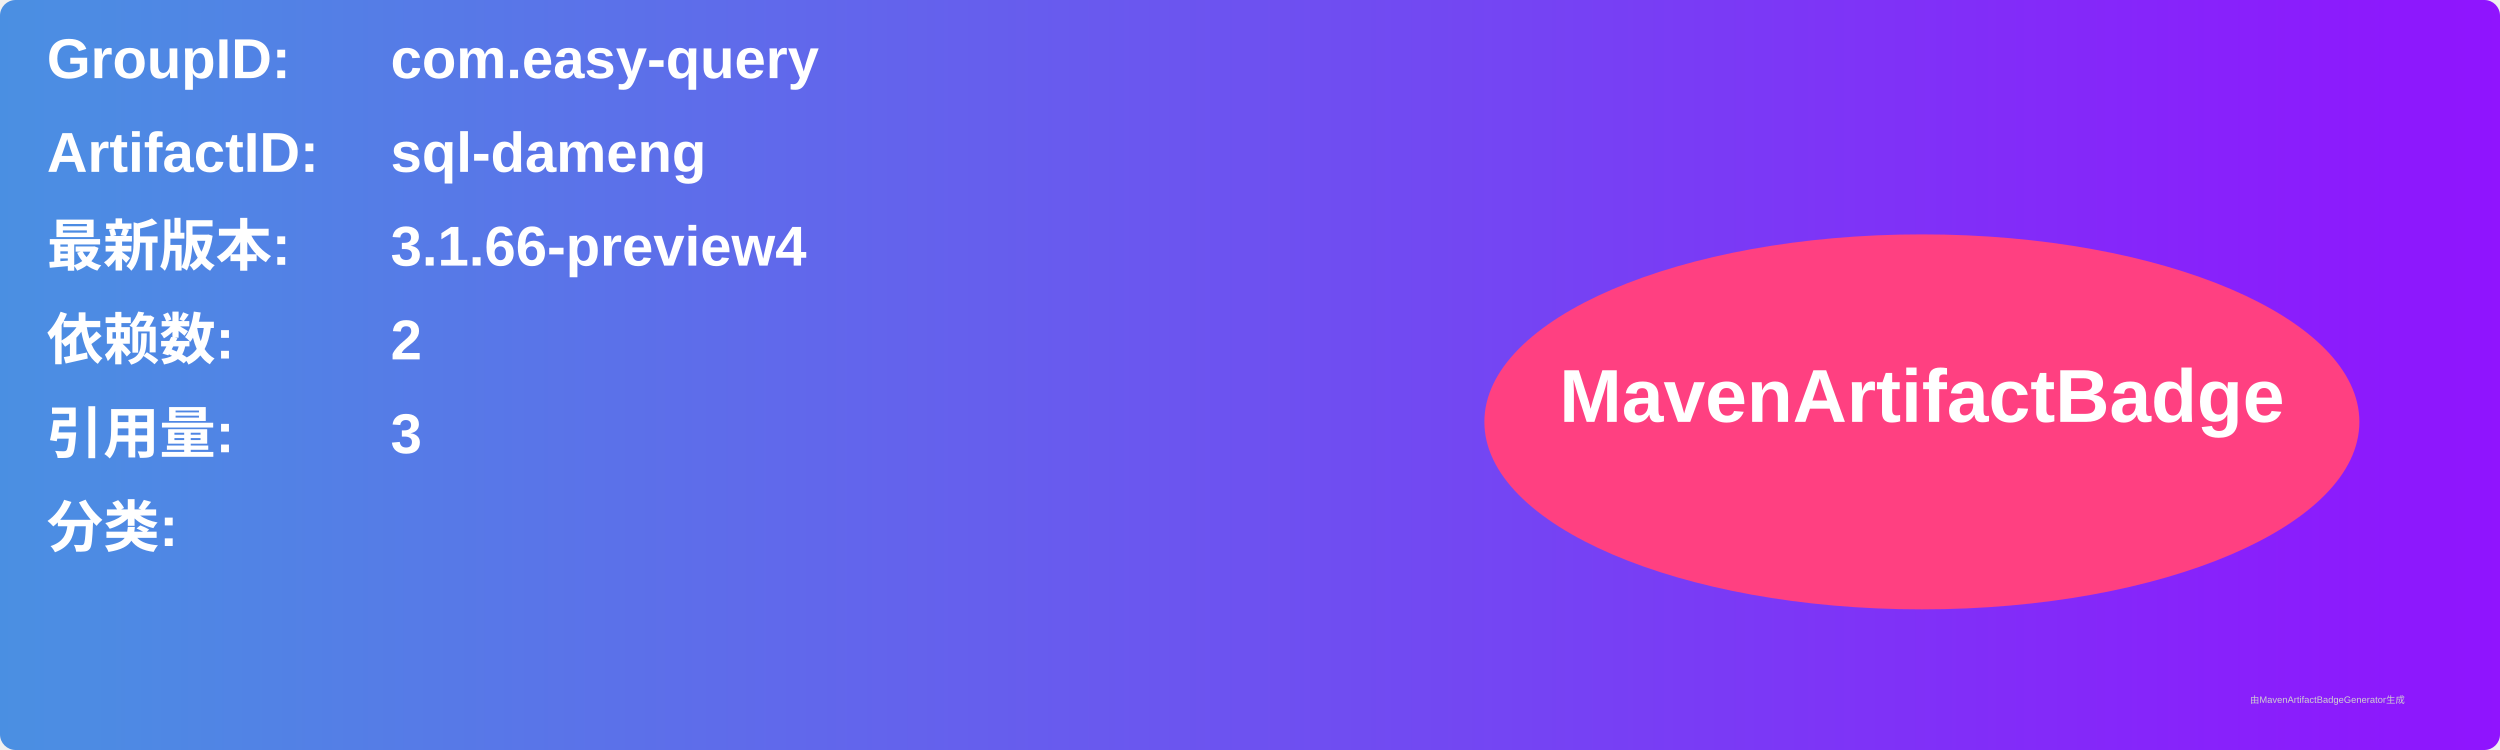
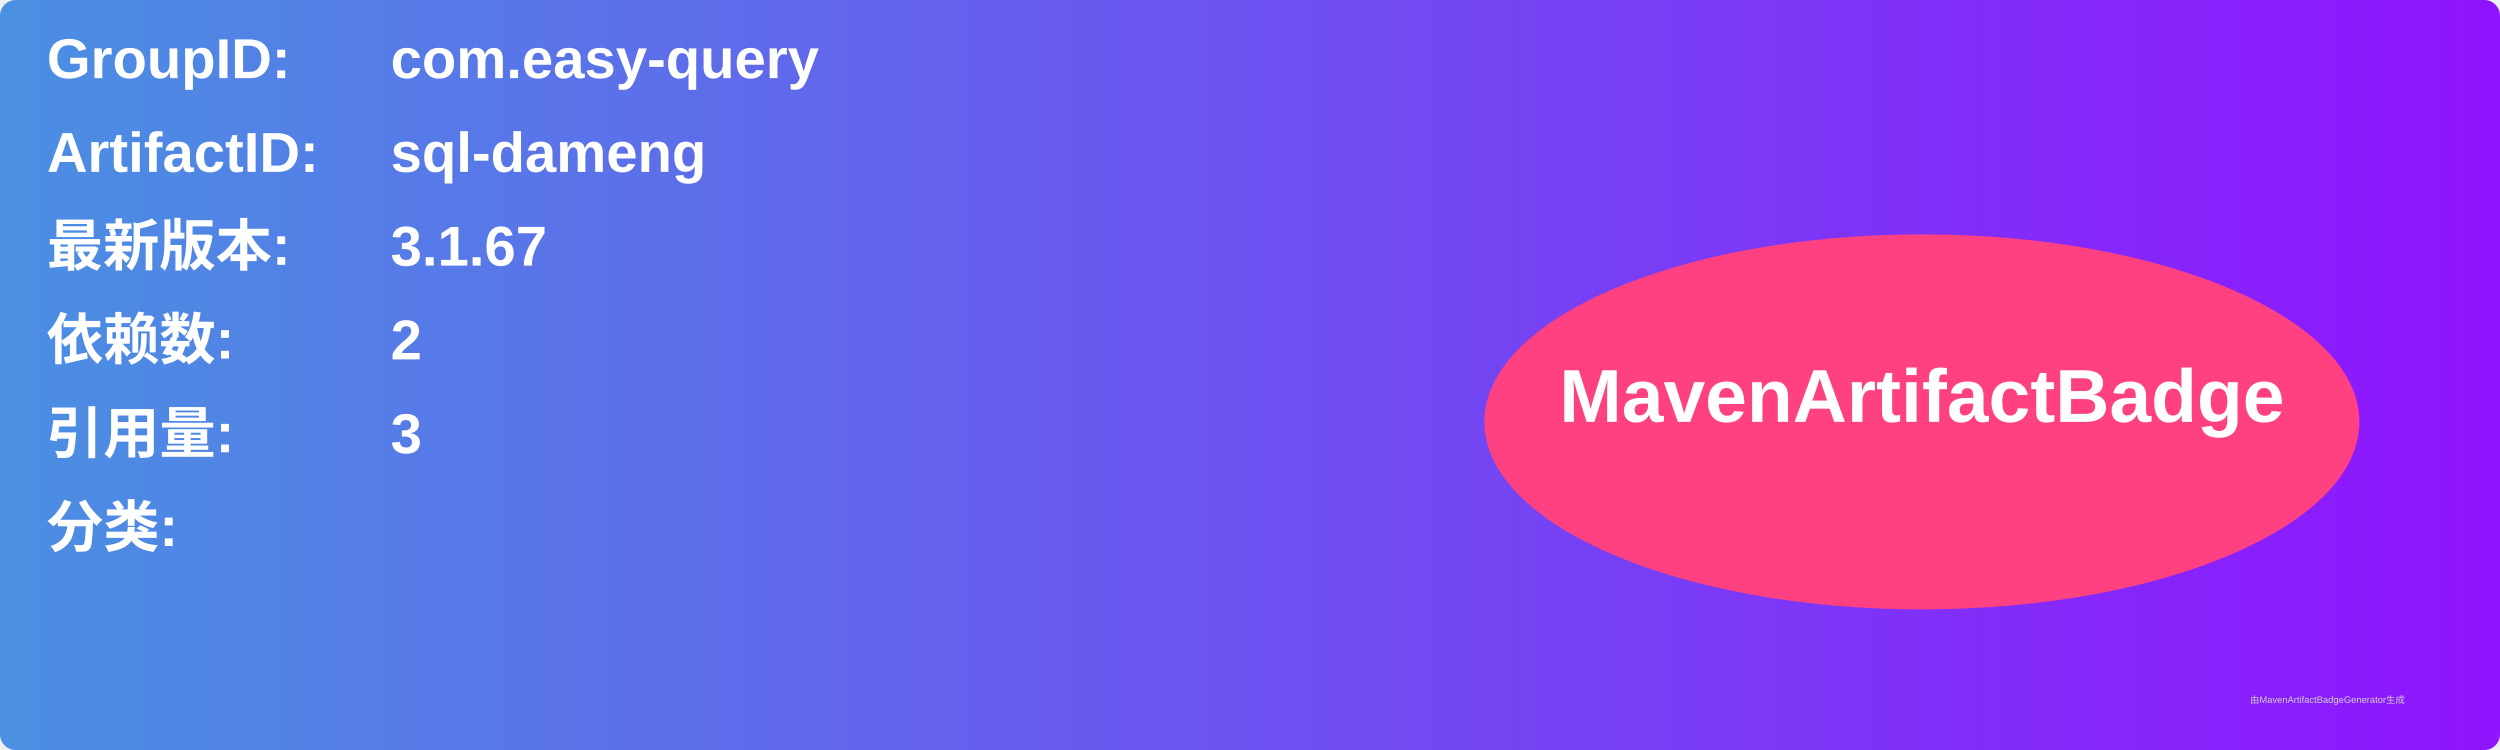
<svg xmlns="http://www.w3.org/2000/svg" width="800" height="240" viewBox="0 0 800 240">
  <linearGradient id="grad" x1="0%" y1="0%" x2="100%" y2="0%">
    <stop offset="0%" stop-color="#4a90e2" />
    <stop offset="100%" stop-color="#9013fe" />
  </linearGradient>
  <rect width="100%" height="100%" rx="5" ry="5" fill="url(#grad)" />
  <g transform="translate(15, 15)">
    <text x="0" y="10" font-family="Arial" font-size="18" fill="white" font-weight="bold" width="260">GroupID:</text>
    <text x="110" y="10" font-family="Arial" font-size="18" fill="white" font-weight="bold" width="460">com.easy-query</text>
    <text x="0" y="40" font-family="Arial" font-size="18" fill="white" font-weight="bold" width="260">ArtifactID:</text>
    <text x="110" y="40" font-family="Arial" font-size="18" fill="white" font-weight="bold" width="460">sql-dameng</text>
    <text x="0" y="70" font-family="Arial" font-size="18" fill="white" font-weight="bold">最新版本:</text>
    <text x="110" y="70" font-family="Arial" font-size="18" fill="white" font-weight="bold">
-       <tspan font-weight="bold">3.1.66-preview4</tspan>
+       <tspan font-weight="bold">3.1.67</tspan>
    </text>
    <text x="0" y="100" font-family="Arial" font-size="18" fill="white" font-weight="bold">依赖数: </text>
    <text x="110" y="100" font-family="Arial" font-size="18" fill="white">
      <tspan font-weight="bold">2</tspan>
    </text>
    <text x="0" y="130" font-family="Arial" font-size="18" fill="white" font-weight="bold">引用量: </text>
    <text x="110" y="130" font-family="Arial" font-size="18" fill="white">
      <tspan font-weight="bold">3</tspan>
    </text>
    <text x="0" y="160" font-family="Arial" font-size="18" fill="white" font-weight="bold">分类:</text>
    <text x="10" y="190" font-family="Arial" font-size="10" fill="white">
      <tspan font-weight="bold" />
    </text>
    <ellipse cx="600" cy="120" rx="140" ry="60" fill="#ff4081" />
    <text x="600" y="120" text-anchor="middle" font-family="Arial" font-size="24" fill="white" font-weight="bold">MavenArtifactBadge</text>
  </g>
  <text x="720" y="225" font-family="Arial" font-size="3" fill="#d0d0d0">由MavenArtifactBadgeGenerator生成</text>
</svg>
